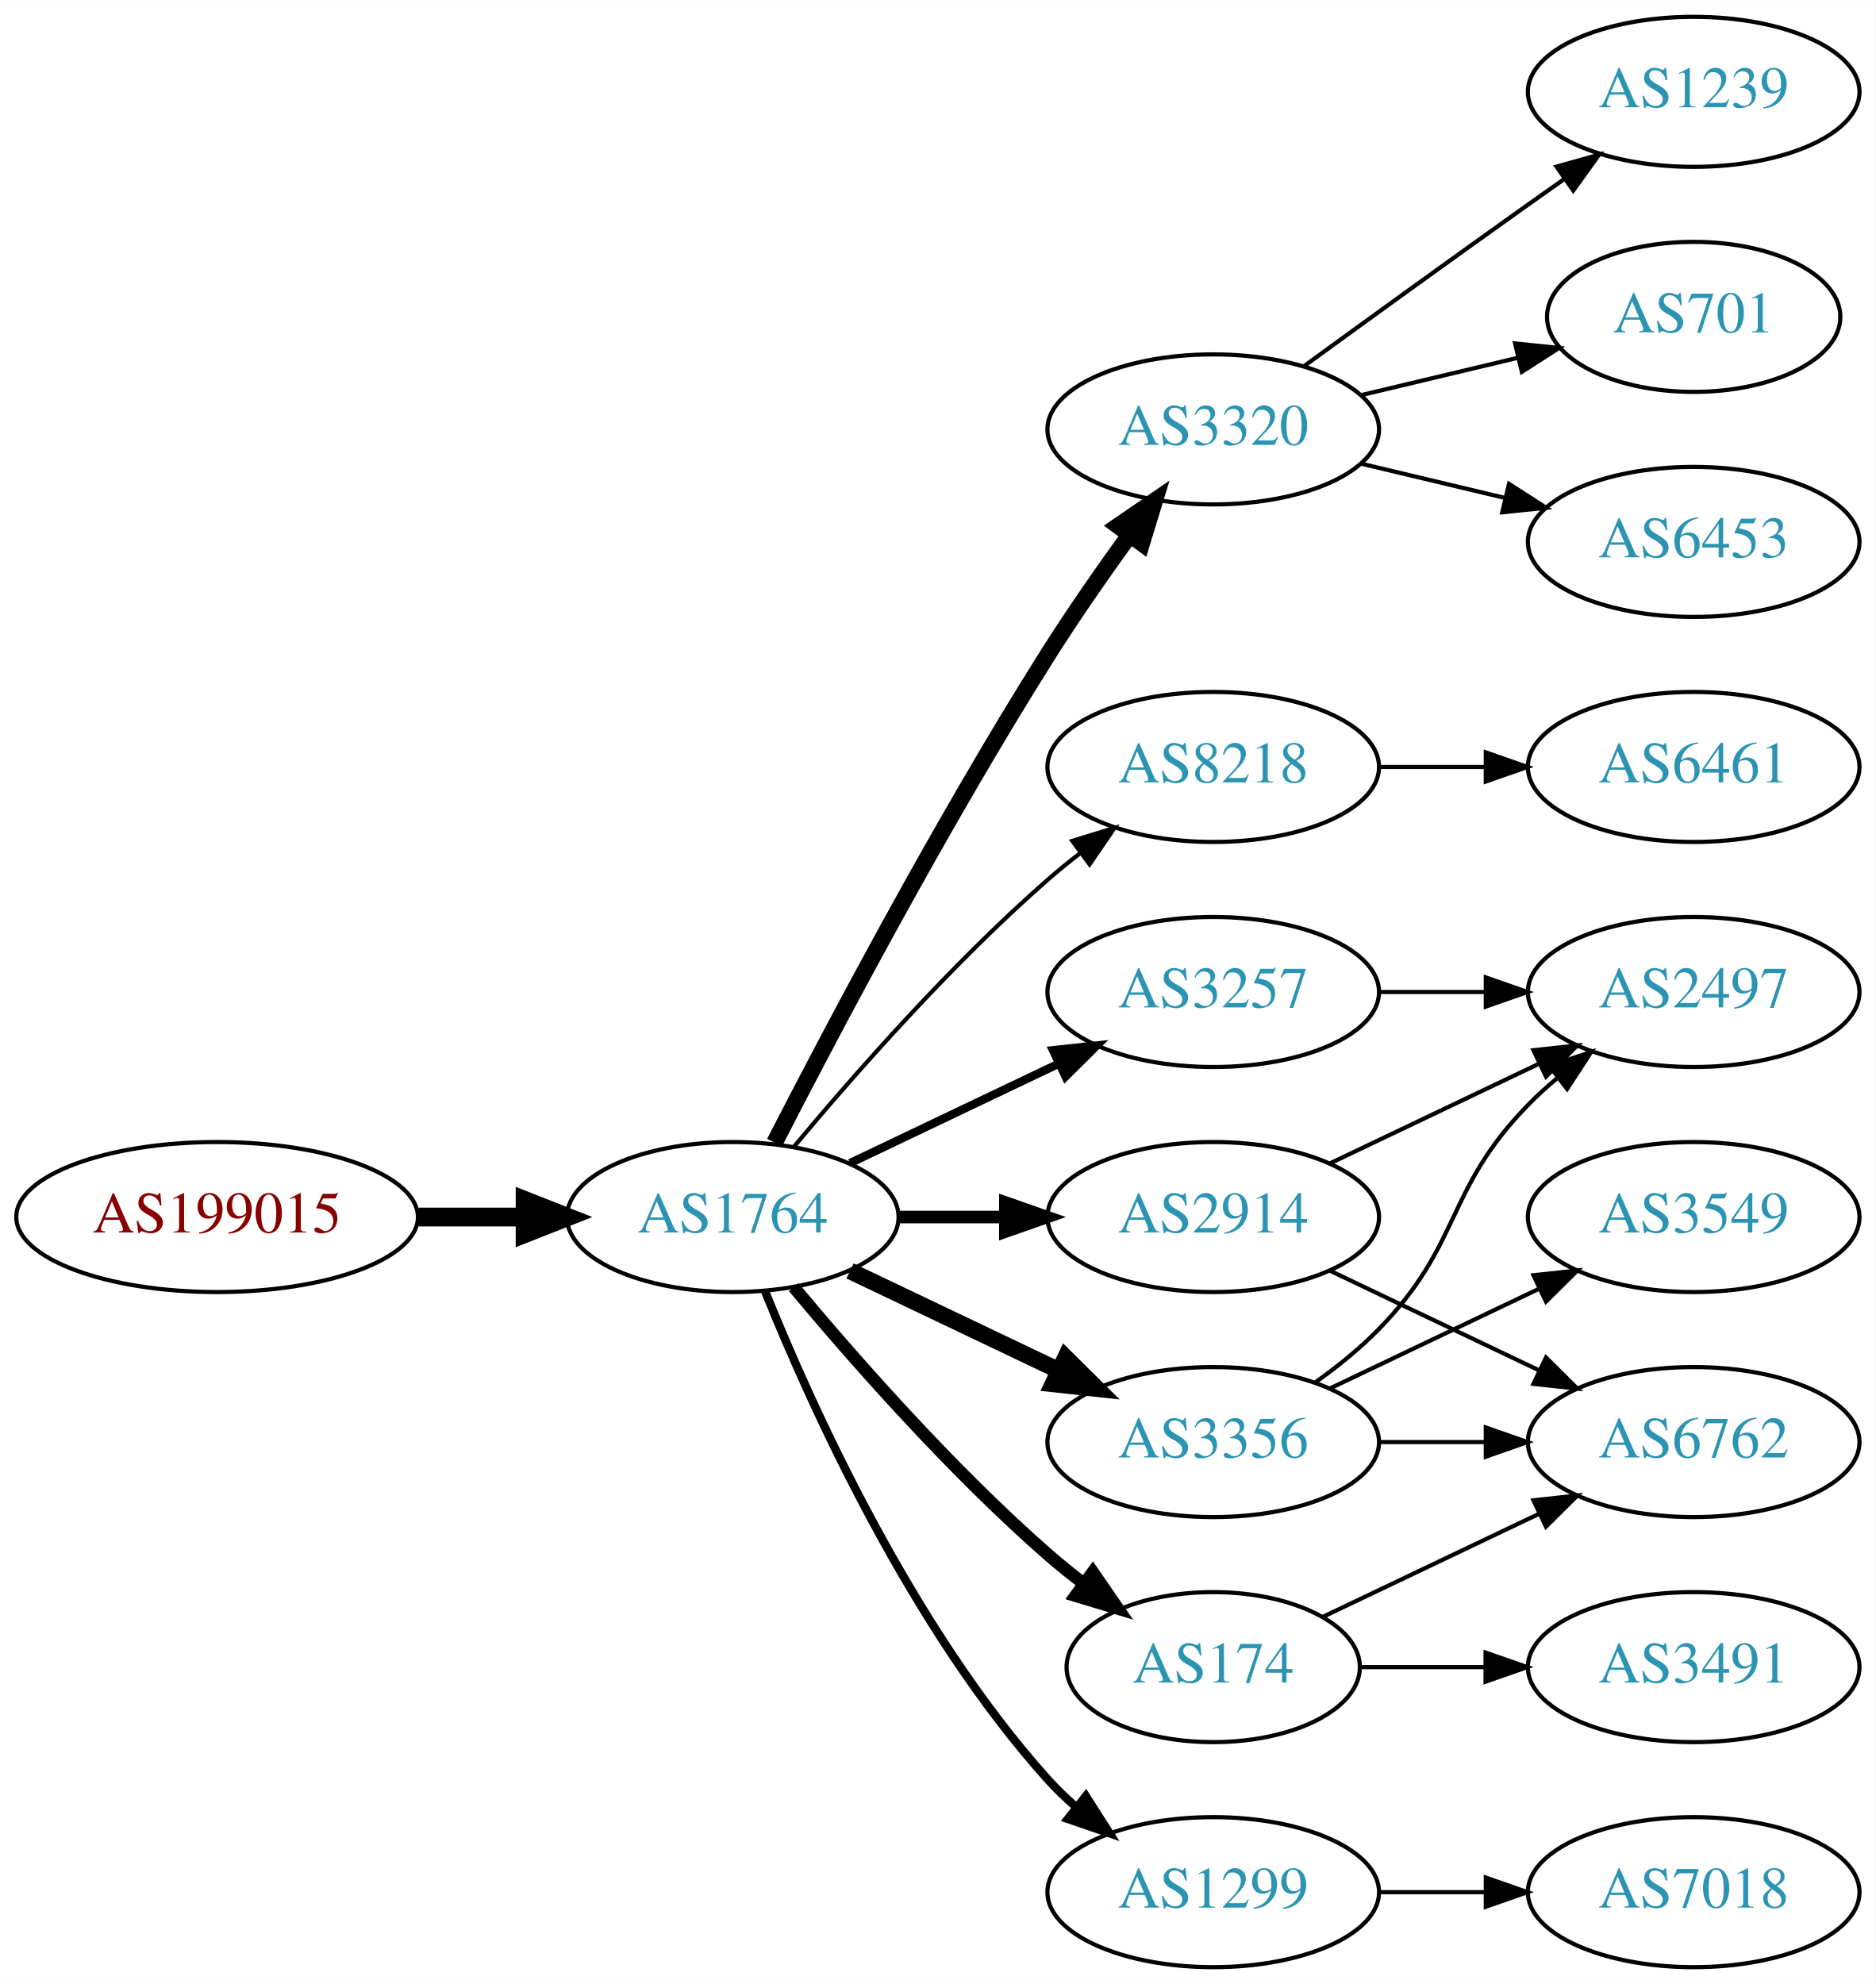
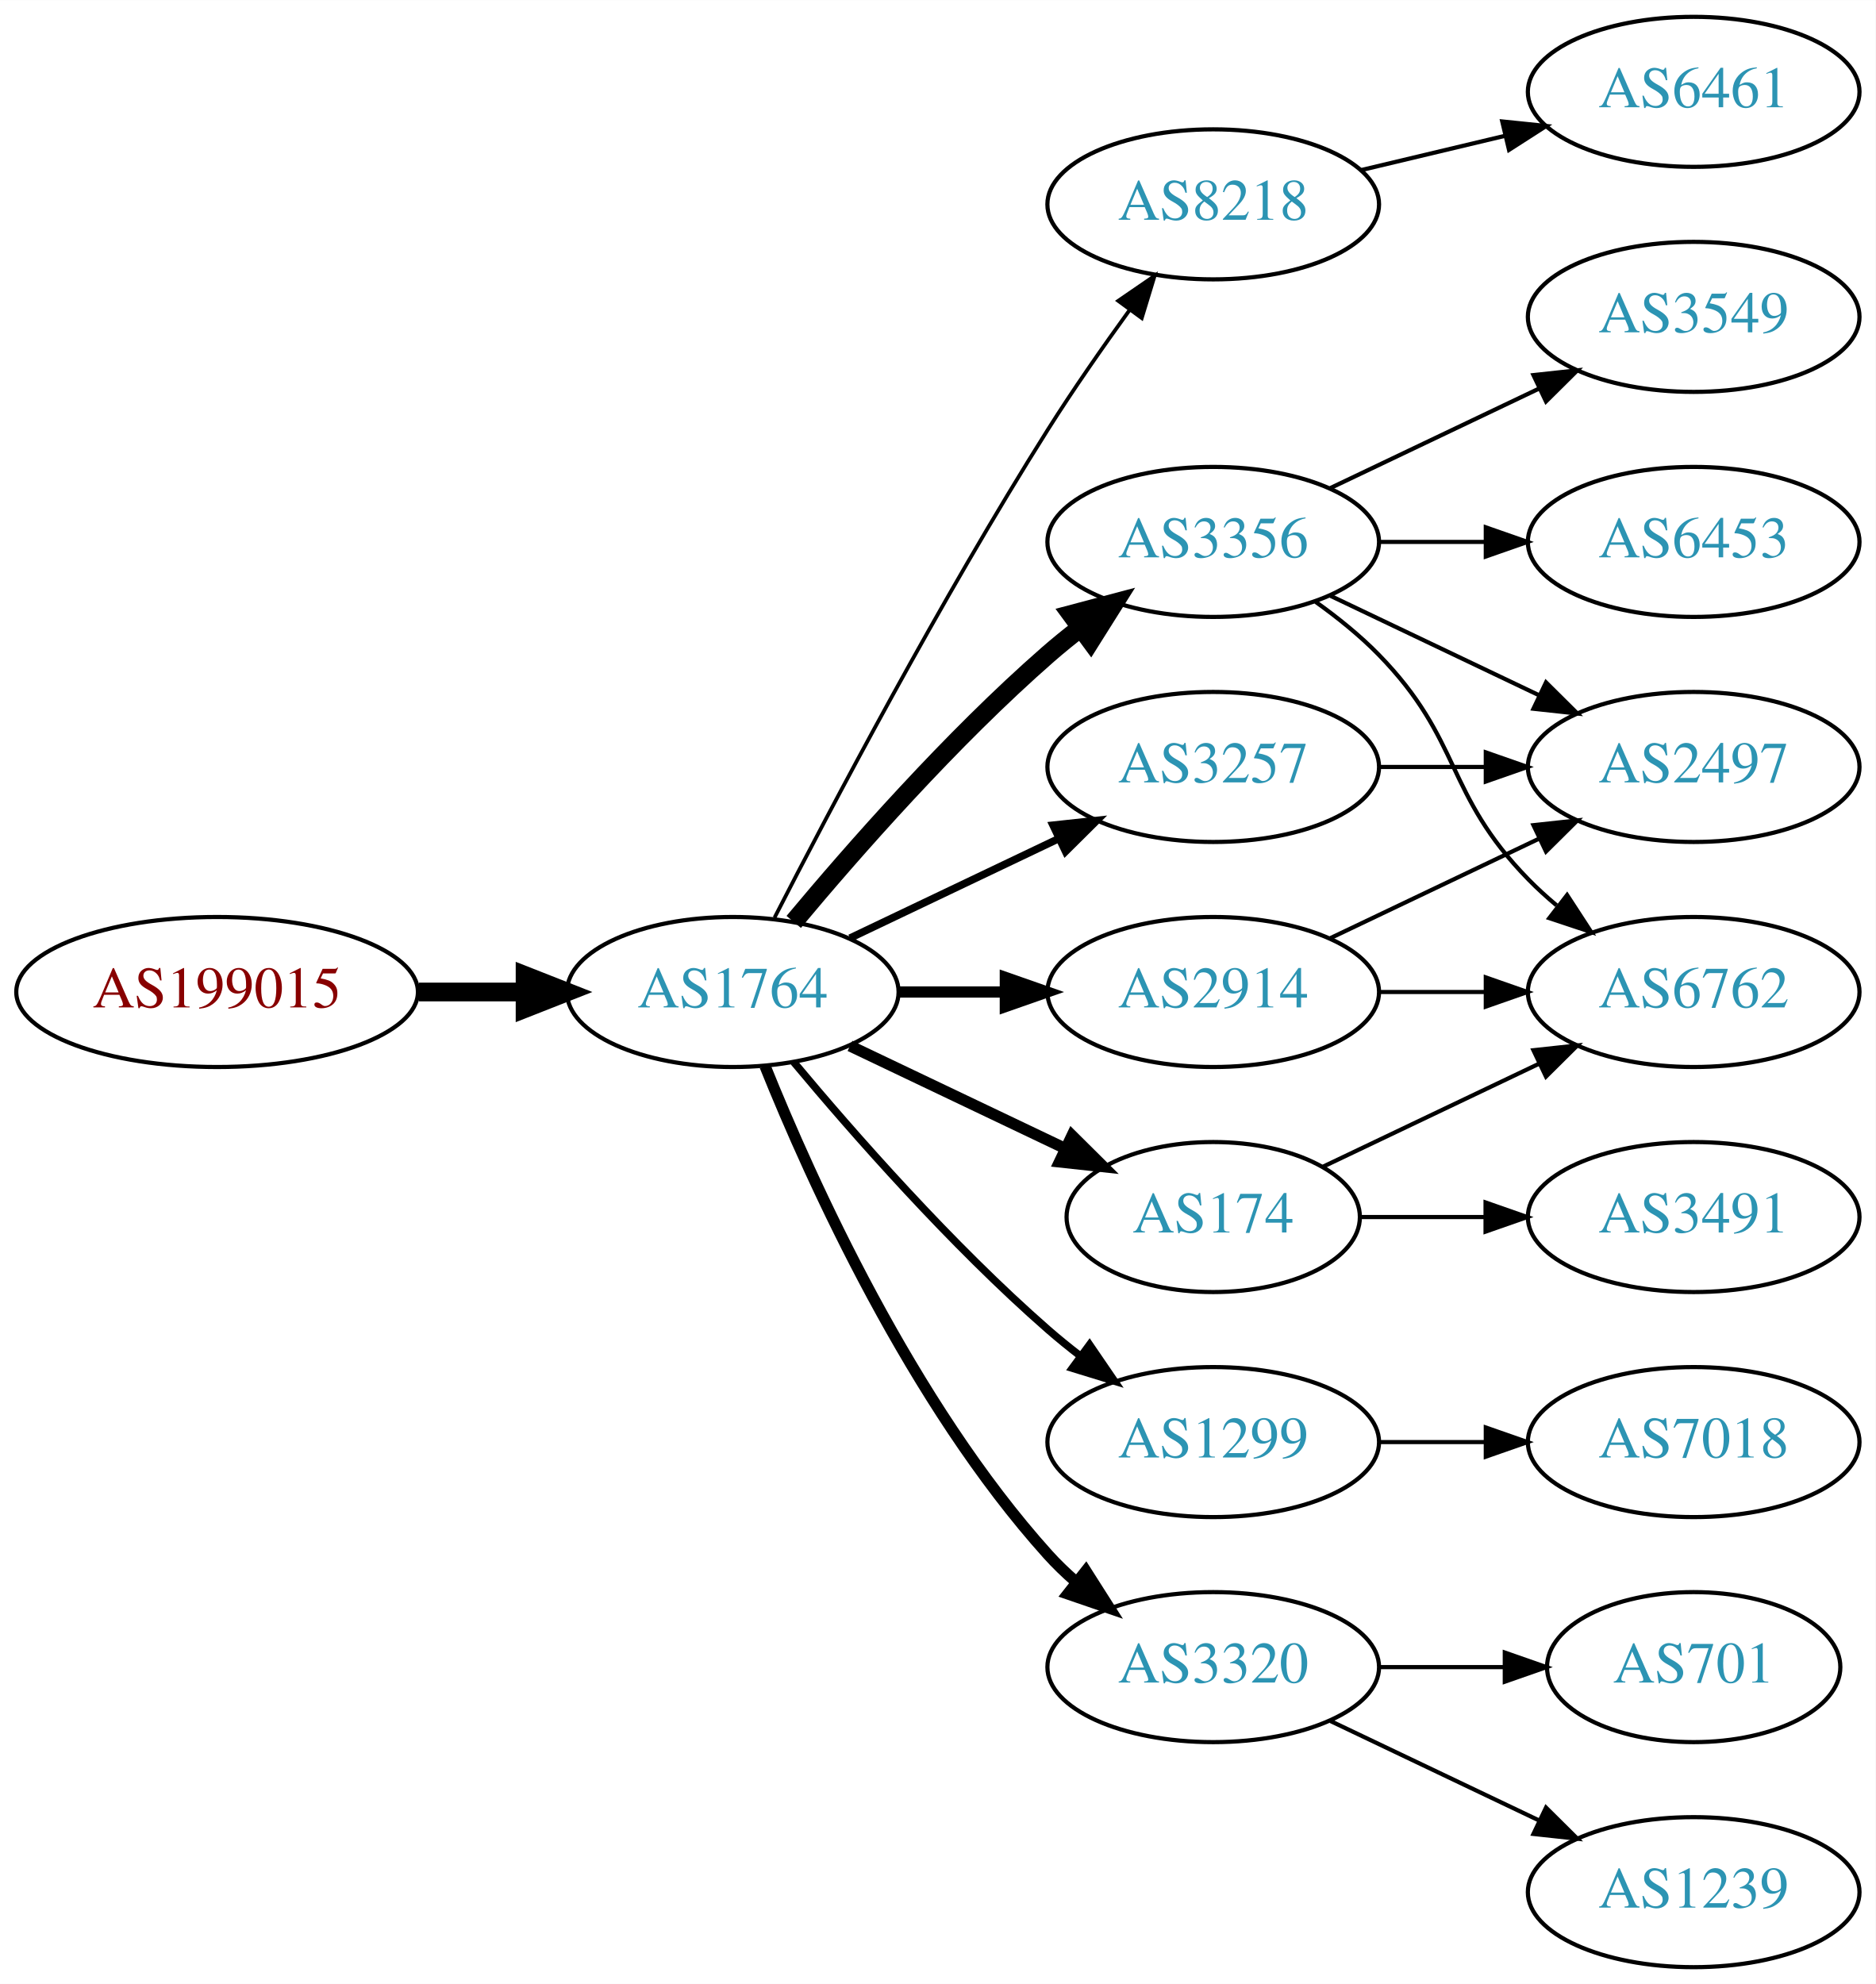
<svg xmlns="http://www.w3.org/2000/svg" xmlns:xlink="http://www.w3.org/1999/xlink" width="450pt" height="476pt" viewBox="0.00 0.00 450.07 476.00">
  <g id="graph0" class="graph" transform="scale(1 1) rotate(0) translate(4 472)">
    <polygon fill="white" stroke="none" points="-4,4 -4,-472 446.07,-472 446.07,4 -4,4" />
    <g id="node1" class="node">
      <g id="a_node1">
        <a xlink:href="/asn/199015" xlink:title="AS199015 ~ Frequentis AG [AT]">
-           <ellipse fill="#ffffff" stroke="black" cx="48.096" cy="-180" rx="48.192" ry="18" />
-           <text text-anchor="middle" x="48.096" y="-176.3" font-family="Times,serif" font-size="14.00" fill="#880000">AS199015</text>
+           <ellipse fill="#ffffff" stroke="black" cx="48.096" cy="-234" rx="48.192" ry="18" />
+           <text text-anchor="middle" x="48.096" y="-230.3" font-family="Times,serif" font-size="14.00" fill="#880000">AS199015</text>
        </a>
      </g>
    </g>
    <g id="node2" class="node">
      <g id="a_node2">
        <a xlink:href="/asn/1764" xlink:title="AS1764 ~ NEXTLAYER-AS [AT]">
-           <ellipse fill="#ffffff" stroke="black" cx="171.838" cy="-180" rx="39.794" ry="18" />
-           <text text-anchor="middle" x="171.838" y="-176.3" font-family="Times,serif" font-size="14.00" fill="#2c94b3">AS1764</text>
+           <ellipse fill="#ffffff" stroke="black" cx="171.838" cy="-234" rx="39.794" ry="18" />
+           <text text-anchor="middle" x="171.838" y="-230.3" font-family="Times,serif" font-size="14.00" fill="#2c94b3">AS1764</text>
        </a>
      </g>
    </g>
    <g id="edge1" class="edge">
-       <path fill="none" stroke="black" stroke-width="4.5" d="M96.513,-180C104.867,-180 113.577,-180 121.969,-180" />
-       <polygon fill="black" stroke="black" stroke-width="4.5" points="122.004,-183.938 132.004,-180 122.004,-176.063 122.004,-183.938" />
+       <path fill="none" stroke="black" stroke-width="4.5" d="M96.513,-234C104.867,-234 113.577,-234 121.969,-234" />
+       <polygon fill="black" stroke="black" stroke-width="4.5" points="122.004,-237.938 132.004,-234 122.004,-230.063 122.004,-237.938" />
    </g>
    <g id="node3" class="node">
      <g id="a_node3">
-         <a xlink:href="/asn/3320" xlink:title="AS3320 ~ DTAG [DE]">
-           <ellipse fill="#ffffff" stroke="black" cx="287.131" cy="-369" rx="39.794" ry="18" />
-           <text text-anchor="middle" x="287.131" y="-365.3" font-family="Times,serif" font-size="14.00" fill="#2c94b3">AS3320</text>
+         <a xlink:href="/asn/8218" xlink:title="AS8218 ~ legacy Neotelecoms [FR]">
+           <ellipse fill="#ffffff" stroke="black" cx="287.131" cy="-423" rx="39.794" ry="18" />
+           <text text-anchor="middle" x="287.131" y="-419.3" font-family="Times,serif" font-size="14.00" fill="#2c94b3">AS8218</text>
        </a>
      </g>
    </g>
    <g id="edge2" class="edge">
-       <path fill="none" stroke="black" stroke-width="4" d="M181.864,-197.852C195.3,-224.055 221.75,-274.237 247.484,-315 253.547,-324.604 260.667,-334.813 267.133,-343.739" />
-       <polygon fill="black" stroke="black" stroke-width="4" points="264.339,-345.848 273.075,-351.843 269.984,-341.709 264.339,-345.848" />
+       <path fill="none" stroke="black" stroke-width="0.9" d="M181.864,-251.852C195.3,-278.055 221.75,-328.237 247.484,-369 253.547,-378.604 260.667,-388.813 267.133,-397.739" />
+       <polygon fill="black" stroke="black" stroke-width="0.9" points="264.339,-399.848 273.075,-405.843 269.984,-395.709 264.339,-399.848" />
    </g>
    <g id="node4" class="node">
      <g id="a_node4">
-         <a xlink:href="/asn/8218" xlink:title="AS8218 ~ legacy Neotelecoms [FR]">
+         <a xlink:href="/asn/3257" xlink:title="AS3257 ~ GTT [DE]">
          <ellipse fill="#ffffff" stroke="black" cx="287.131" cy="-288" rx="39.794" ry="18" />
-           <text text-anchor="middle" x="287.131" y="-284.3" font-family="Times,serif" font-size="14.00" fill="#2c94b3">AS8218</text>
+           <text text-anchor="middle" x="287.131" y="-284.3" font-family="Times,serif" font-size="14.00" fill="#2c94b3">AS3257</text>
        </a>
      </g>
    </g>
    <g id="edge3" class="edge">
-       <path fill="none" stroke="black" d="M186.468,-196.817C200.751,-213.929 224.297,-240.745 247.484,-261 249.95,-263.154 252.589,-265.294 255.286,-267.372" />
-       <polygon fill="black" stroke="black" points="253.311,-270.264 263.44,-273.37 257.459,-264.625 253.311,-270.264" />
+       <path fill="none" stroke="black" stroke-width="1.8" d="M199.974,-246.934C214.968,-254.081 233.789,-263.052 250.013,-270.785" />
+       <polygon fill="black" stroke="black" stroke-width="1.8" points="248.683,-274.028 259.216,-275.171 251.695,-267.709 248.683,-274.028" />
    </g>
    <g id="node5" class="node">
      <g id="a_node5">
-         <a xlink:href="/asn/3356" xlink:title="AS3356 ~ Level 3 Parent, LLC [US]">
-           <ellipse fill="#ffffff" stroke="black" cx="287.131" cy="-126" rx="39.794" ry="18" />
-           <text text-anchor="middle" x="287.131" y="-122.3" font-family="Times,serif" font-size="14.00" fill="#2c94b3">AS3356</text>
+         <a xlink:href="/asn/174" xlink:title="AS174 ~ Cogent Communications [US]">
+           <ellipse fill="#ffffff" stroke="black" cx="287.131" cy="-180" rx="35.194" ry="18" />
+           <text text-anchor="middle" x="287.131" y="-176.3" font-family="Times,serif" font-size="14.00" fill="#2c94b3">AS174</text>
        </a>
      </g>
    </g>
    <g id="edge4" class="edge">
-       <path fill="none" stroke="black" stroke-width="4" d="M199.974,-167.066C214.968,-159.919 233.789,-150.948 250.013,-143.215" />
-       <polygon fill="black" stroke="black" stroke-width="4" points="251.695,-146.291 259.216,-138.829 248.683,-139.972 251.695,-146.291" />
+       <path fill="none" stroke="black" stroke-width="2.7" d="M199.974,-221.066C215.406,-213.71 234.892,-204.423 251.427,-196.541" />
+       <polygon fill="black" stroke="black" stroke-width="2.7" points="253.247,-199.551 260.769,-192.089 250.236,-193.232 253.247,-199.551" />
    </g>
    <g id="node6" class="node">
      <g id="a_node6">
-         <a xlink:href="/asn/1299" xlink:title="AS1299 ~ Telia Carrier [EU]">
-           <ellipse fill="#ffffff" stroke="black" cx="287.131" cy="-18" rx="39.794" ry="18" />
-           <text text-anchor="middle" x="287.131" y="-14.3" font-family="Times,serif" font-size="14.00" fill="#2c94b3">AS1299</text>
+         <a xlink:href="/asn/3356" xlink:title="AS3356 ~ Level 3 Parent, LLC [US]">
+           <ellipse fill="#ffffff" stroke="black" cx="287.131" cy="-342" rx="39.794" ry="18" />
+           <text text-anchor="middle" x="287.131" y="-338.3" font-family="Times,serif" font-size="14.00" fill="#2c94b3">AS3356</text>
        </a>
      </g>
    </g>
    <g id="edge5" class="edge">
-       <path fill="none" stroke="black" stroke-width="2" d="M179.586,-162.213C190.637,-134.757 214.69,-81.422 247.484,-45 249.487,-42.776 251.706,-40.637 254.038,-38.603" />
-       <polygon fill="black" stroke="black" stroke-width="2" points="256.569,-41.065 262.257,-32.127 252.236,-35.567 256.569,-41.065" />
+       <path fill="none" stroke="black" stroke-width="4.5" d="M186.468,-250.817C200.751,-267.929 224.297,-294.745 247.484,-315 249.95,-317.154 252.589,-319.294 255.286,-321.372" />
+       <polygon fill="black" stroke="black" stroke-width="4.5" points="253.052,-324.616 263.44,-327.37 257.718,-318.273 253.052,-324.616" />
    </g>
    <g id="node7" class="node">
      <g id="a_node7">
-         <a xlink:href="/asn/3257" xlink:title="AS3257 ~ GTT [DE]">
+         <a xlink:href="/asn/2914" xlink:title="AS2914 ~ NTT America, Inc. [US]">
          <ellipse fill="#ffffff" stroke="black" cx="287.131" cy="-234" rx="39.794" ry="18" />
-           <text text-anchor="middle" x="287.131" y="-230.3" font-family="Times,serif" font-size="14.00" fill="#2c94b3">AS3257</text>
+           <text text-anchor="middle" x="287.131" y="-230.3" font-family="Times,serif" font-size="14.00" fill="#2c94b3">AS2914</text>
        </a>
      </g>
    </g>
    <g id="edge6" class="edge">
-       <path fill="none" stroke="black" stroke-width="2" d="M199.974,-192.934C214.968,-200.081 233.789,-209.052 250.013,-216.785" />
-       <polygon fill="black" stroke="black" stroke-width="2" points="248.683,-220.028 259.216,-221.171 251.695,-213.709 248.683,-220.028" />
+       <path fill="none" stroke="black" stroke-width="2.7" d="M211.51,-234C219.713,-234 228.477,-234 237.009,-234" />
+       <polygon fill="black" stroke="black" stroke-width="2.7" points="237.248,-237.5 247.248,-234 237.248,-230.5 237.248,-237.5" />
    </g>
    <g id="node8" class="node">
      <g id="a_node8">
-         <a xlink:href="/asn/2914" xlink:title="AS2914 ~ NTT America, Inc. [US]">
-           <ellipse fill="#ffffff" stroke="black" cx="287.131" cy="-180" rx="39.794" ry="18" />
-           <text text-anchor="middle" x="287.131" y="-176.3" font-family="Times,serif" font-size="14.00" fill="#2c94b3">AS2914</text>
+         <a xlink:href="/asn/1299" xlink:title="AS1299 ~ Telia Carrier [EU]">
+           <ellipse fill="#ffffff" stroke="black" cx="287.131" cy="-126" rx="39.794" ry="18" />
+           <text text-anchor="middle" x="287.131" y="-122.3" font-family="Times,serif" font-size="14.00" fill="#2c94b3">AS1299</text>
        </a>
      </g>
    </g>
    <g id="edge7" class="edge">
-       <path fill="none" stroke="black" stroke-width="3" d="M211.51,-180C219.713,-180 228.477,-180 237.009,-180" />
-       <polygon fill="black" stroke="black" stroke-width="3" points="237.248,-183.5 247.248,-180 237.248,-176.5 237.248,-183.5" />
+       <path fill="none" stroke="black" stroke-width="1.8" d="M186.468,-217.183C200.751,-200.071 224.297,-173.255 247.484,-153 249.95,-150.846 252.589,-148.706 255.286,-146.628" />
+       <polygon fill="black" stroke="black" stroke-width="1.8" points="257.459,-149.375 263.44,-140.63 253.311,-143.736 257.459,-149.375" />
    </g>
    <g id="node9" class="node">
      <g id="a_node9">
-         <a xlink:href="/asn/174" xlink:title="AS174 ~ Cogent Communications [US]">
-           <ellipse fill="#ffffff" stroke="black" cx="287.131" cy="-72" rx="35.194" ry="18" />
-           <text text-anchor="middle" x="287.131" y="-68.3" font-family="Times,serif" font-size="14.00" fill="#2c94b3">AS174</text>
+         <a xlink:href="/asn/3320" xlink:title="AS3320 ~ DTAG [DE]">
+           <ellipse fill="#ffffff" stroke="black" cx="287.131" cy="-72" rx="39.794" ry="18" />
+           <text text-anchor="middle" x="287.131" y="-68.3" font-family="Times,serif" font-size="14.00" fill="#2c94b3">AS3320</text>
        </a>
      </g>
    </g>
    <g id="edge8" class="edge">
-       <path fill="none" stroke="black" stroke-width="3" d="M186.468,-163.183C200.751,-146.071 224.297,-119.255 247.484,-99 250.154,-96.668 253.027,-94.352 255.957,-92.114" />
-       <polygon fill="black" stroke="black" stroke-width="3" points="258.235,-94.784 264.249,-86.061 254.108,-89.13 258.235,-94.784" />
+       <path fill="none" stroke="black" stroke-width="2.7" d="M179.586,-216.213C190.637,-188.757 214.69,-135.422 247.484,-99 249.487,-96.776 251.706,-94.637 254.038,-92.603" />
+       <polygon fill="black" stroke="black" stroke-width="2.7" points="256.569,-95.065 262.257,-86.127 252.236,-89.567 256.569,-95.065" />
    </g>
    <g id="node10" class="node">
      <g id="a_node10">
-         <a xlink:href="/asn/1239" xlink:title="AS1239 ~ Sprint [US]">
+         <a xlink:href="/asn/6461" xlink:title="AS6461 ~ Zayo Bandwidth [US]">
          <ellipse fill="#ffffff" stroke="black" cx="402.424" cy="-450" rx="39.794" ry="18" />
-           <text text-anchor="middle" x="402.424" y="-446.3" font-family="Times,serif" font-size="14.00" fill="#2c94b3">AS1239</text>
+           <text text-anchor="middle" x="402.424" y="-446.3" font-family="Times,serif" font-size="14.00" fill="#2c94b3">AS6461</text>
        </a>
      </g>
    </g>
    <g id="edge9" class="edge">
-       <path fill="none" stroke="black" d="M308.979,-384.222C323.913,-395.091 344.527,-410.025 362.777,-423 365.598,-425.005 368.541,-427.085 371.489,-429.159" />
-       <polygon fill="black" stroke="black" points="369.516,-432.05 379.714,-434.926 373.535,-426.319 369.516,-432.05" />
+       <path fill="none" stroke="black" d="M322.738,-431.248C333.609,-433.838 345.764,-436.735 357.206,-439.462" />
+       <polygon fill="black" stroke="black" points="356.49,-442.889 367.029,-441.803 358.112,-436.08 356.49,-442.889" />
+     </g>
+     <g id="node13" class="node">
+       <g id="a_node13">
+         <a xlink:href="/asn/2497" xlink:title="AS2497 ~ Internet Initiative Japan Inc. [JP]">
+           <ellipse fill="#ffffff" stroke="black" cx="402.424" cy="-288" rx="39.794" ry="18" />
+           <text text-anchor="middle" x="402.424" y="-284.3" font-family="Times,serif" font-size="14.00" fill="#2c94b3">AS2497</text>
+         </a>
+       </g>
+     </g>
+     <g id="edge21" class="edge">
+       <path fill="none" stroke="black" d="M326.803,-288C335.006,-288 343.77,-288 352.302,-288" />
+       <polygon fill="black" stroke="black" points="352.541,-291.5 362.541,-288 352.541,-284.5 352.541,-291.5" />
+     </g>
+     <g id="node14" class="node">
+       <g id="a_node14">
+         <a xlink:href="/asn/6762" xlink:title="AS6762 ~ TELECOM ITALIA SPARKLE S.p.A. [IT]">
+           <ellipse fill="#ffffff" stroke="black" cx="402.424" cy="-234" rx="39.794" ry="18" />
+           <text text-anchor="middle" x="402.424" y="-230.3" font-family="Times,serif" font-size="14.00" fill="#2c94b3">AS6762</text>
+         </a>
+       </g>
+     </g>
+     <g id="edge16" class="edge">
+       <path fill="none" stroke="black" d="M313.556,-192.119C328.859,-199.413 348.582,-208.814 365.464,-216.86" />
+       <polygon fill="black" stroke="black" points="363.971,-220.026 374.504,-221.169 366.983,-213.707 363.971,-220.026" />
+     </g>
+     <g id="node15" class="node">
+       <g id="a_node15">
+         <a xlink:href="/asn/3491" xlink:title="AS3491 ~ PCCW Global, Inc. [US]">
+           <ellipse fill="#ffffff" stroke="black" cx="402.424" cy="-180" rx="39.794" ry="18" />
+           <text text-anchor="middle" x="402.424" y="-176.3" font-family="Times,serif" font-size="14.00" fill="#2c94b3">AS3491</text>
+         </a>
+       </g>
+     </g>
+     <g id="edge17" class="edge">
+       <path fill="none" stroke="black" d="M322.43,-180C331.807,-180 342.158,-180 352.192,-180" />
+       <polygon fill="black" stroke="black" points="352.481,-183.5 362.481,-180 352.481,-176.5 352.481,-183.5" />
    </g>
    <g id="node11" class="node">
      <g id="a_node11">
-         <a xlink:href="/asn/701" xlink:title="AS701 ~ UUNET [US]">
-           <ellipse fill="#ffffff" stroke="black" cx="402.424" cy="-396" rx="35.194" ry="18" />
-           <text text-anchor="middle" x="402.424" y="-392.3" font-family="Times,serif" font-size="14.00" fill="#2c94b3">AS701</text>
+         <a xlink:href="/asn/3549" xlink:title="AS3549 ~ Level 3 Parent, LLC [US]">
+           <ellipse fill="#ffffff" stroke="black" cx="402.424" cy="-396" rx="39.794" ry="18" />
+           <text text-anchor="middle" x="402.424" y="-392.3" font-family="Times,serif" font-size="14.00" fill="#2c94b3">AS3549</text>
        </a>
      </g>
    </g>
    <g id="edge10" class="edge">
-       <path fill="none" stroke="black" d="M322.738,-377.248C334.533,-380.058 347.837,-383.229 360.105,-386.153" />
-       <polygon fill="black" stroke="black" points="359.571,-389.624 370.11,-388.537 361.194,-382.814 359.571,-389.624" />
+       <path fill="none" stroke="black" d="M315.267,-354.934C330.261,-362.081 349.082,-371.052 365.306,-378.785" />
+       <polygon fill="black" stroke="black" points="363.976,-382.028 374.509,-383.171 366.988,-375.709 363.976,-382.028" />
    </g>
    <g id="node12" class="node">
      <g id="a_node12">
        <a xlink:href="/asn/6453" xlink:title="AS6453 ~ TATA COMMUNICATIONS (AMERICA) INC [US]">
          <ellipse fill="#ffffff" stroke="black" cx="402.424" cy="-342" rx="39.794" ry="18" />
          <text text-anchor="middle" x="402.424" y="-338.3" font-family="Times,serif" font-size="14.00" fill="#2c94b3">AS6453</text>
        </a>
      </g>
    </g>
    <g id="edge11" class="edge">
-       <path fill="none" stroke="black" d="M322.738,-360.752C333.609,-358.162 345.764,-355.265 357.206,-352.538" />
-       <polygon fill="black" stroke="black" points="358.112,-355.92 367.029,-350.197 356.49,-349.111 358.112,-355.92" />
-     </g>
-     <g id="node13" class="node">
-       <g id="a_node13">
-         <a xlink:href="/asn/6461" xlink:title="AS6461 ~ ZAYO-6461 [US]">
-           <ellipse fill="#ffffff" stroke="black" cx="402.424" cy="-288" rx="39.794" ry="18" />
-           <text text-anchor="middle" x="402.424" y="-284.3" font-family="Times,serif" font-size="14.00" fill="#2c94b3">AS6461</text>
-         </a>
-       </g>
+       <path fill="none" stroke="black" d="M326.803,-342C335.006,-342 343.77,-342 352.302,-342" />
+       <polygon fill="black" stroke="black" points="352.541,-345.5 362.541,-342 352.541,-338.5 352.541,-345.5" />
    </g>
    <g id="edge12" class="edge">
-       <path fill="none" stroke="black" d="M326.803,-288C335.006,-288 343.77,-288 352.302,-288" />
-       <polygon fill="black" stroke="black" points="352.541,-291.5 362.541,-288 352.541,-284.5 352.541,-291.5" />
-     </g>
-     <g id="node14" class="node">
-       <g id="a_node14">
-         <a xlink:href="/asn/3549" xlink:title="AS3549 ~ Level 3 Parent, LLC [US]">
-           <ellipse fill="#ffffff" stroke="black" cx="402.424" cy="-180" rx="39.794" ry="18" />
-           <text text-anchor="middle" x="402.424" y="-176.3" font-family="Times,serif" font-size="14.00" fill="#2c94b3">AS3549</text>
-         </a>
-       </g>
+       <path fill="none" stroke="black" d="M315.267,-329.066C330.261,-321.919 349.082,-312.948 365.306,-305.215" />
+       <polygon fill="black" stroke="black" points="366.988,-308.291 374.509,-300.829 363.976,-301.972 366.988,-308.291" />
    </g>
    <g id="edge13" class="edge">
-       <path fill="none" stroke="black" d="M315.267,-138.934C330.261,-146.081 349.082,-155.052 365.306,-162.785" />
-       <polygon fill="black" stroke="black" points="363.976,-166.028 374.509,-167.171 366.988,-159.709 363.976,-166.028" />
-     </g>
-     <g id="node15" class="node">
-       <g id="a_node15">
-         <a xlink:href="/asn/2497" xlink:title="AS2497 ~ Internet Initiative Japan Inc. [JP]">
-           <ellipse fill="#ffffff" stroke="black" cx="402.424" cy="-234" rx="39.794" ry="18" />
-           <text text-anchor="middle" x="402.424" y="-230.3" font-family="Times,serif" font-size="14.00" fill="#2c94b3">AS2497</text>
-         </a>
-       </g>
+       <path fill="none" stroke="black" d="M311.725,-327.611C316.981,-323.852 322.313,-319.563 326.777,-315 346.95,-294.383 342.605,-281.617 362.777,-261 364.87,-258.861 367.154,-256.782 369.53,-254.79" />
+       <polygon fill="black" stroke="black" points="372.049,-257.268 377.83,-248.389 367.774,-251.725 372.049,-257.268" />
+     </g>
+     <g id="edge15" class="edge">
+       <path fill="none" stroke="black" d="M315.267,-246.934C330.261,-254.081 349.082,-263.052 365.306,-270.785" />
+       <polygon fill="black" stroke="black" points="363.976,-274.028 374.509,-275.171 366.988,-267.709 363.976,-274.028" />
    </g>
    <g id="edge14" class="edge">
-       <path fill="none" stroke="black" d="M311.725,-140.389C316.981,-144.148 322.313,-148.437 326.777,-153 346.95,-173.617 342.605,-186.383 362.777,-207 364.87,-209.139 367.154,-211.218 369.53,-213.21" />
-       <polygon fill="black" stroke="black" points="367.774,-216.275 377.83,-219.611 372.049,-210.732 367.774,-216.275" />
+       <path fill="none" stroke="black" d="M326.803,-234C335.006,-234 343.77,-234 352.302,-234" />
+       <polygon fill="black" stroke="black" points="352.541,-237.5 362.541,-234 352.541,-230.5 352.541,-237.5" />
    </g>
    <g id="node16" class="node">
      <g id="a_node16">
-         <a xlink:href="/asn/6762" xlink:title="AS6762 ~ TELECOM ITALIA SPARKLE S.p.A. [IT]">
+         <a xlink:href="/asn/7018" xlink:title="AS7018 ~ AT&amp;T Services, Inc. [US]">
          <ellipse fill="#ffffff" stroke="black" cx="402.424" cy="-126" rx="39.794" ry="18" />
-           <text text-anchor="middle" x="402.424" y="-122.3" font-family="Times,serif" font-size="14.00" fill="#2c94b3">AS6762</text>
-         </a>
-       </g>
-     </g>
-     <g id="edge15" class="edge">
+           <text text-anchor="middle" x="402.424" y="-122.3" font-family="Times,serif" font-size="14.00" fill="#2c94b3">AS7018</text>
+         </a>
+       </g>
+     </g>
+     <g id="edge18" class="edge">
      <path fill="none" stroke="black" d="M326.803,-126C335.006,-126 343.77,-126 352.302,-126" />
      <polygon fill="black" stroke="black" points="352.541,-129.5 362.541,-126 352.541,-122.5 352.541,-129.5" />
    </g>
+     <g id="node17" class="node">
+       <g id="a_node17">
+         <a xlink:href="/asn/701" xlink:title="AS701 ~ UUNET [US]">
+           <ellipse fill="#ffffff" stroke="black" cx="402.424" cy="-72" rx="35.194" ry="18" />
+           <text text-anchor="middle" x="402.424" y="-68.3" font-family="Times,serif" font-size="14.00" fill="#2c94b3">AS701</text>
+         </a>
+       </g>
+     </g>
+     <g id="edge19" class="edge">
+       <path fill="none" stroke="black" d="M326.803,-72C336.508,-72 346.999,-72 356.962,-72" />
+       <polygon fill="black" stroke="black" points="357.098,-75.5 367.098,-72 357.098,-68.5 357.098,-75.5" />
+     </g>
    <g id="node18" class="node">
      <g id="a_node18">
-         <a xlink:href="/asn/7018" xlink:title="AS7018 ~ AT&amp;T Services, Inc. [US]">
+         <a xlink:href="/asn/1239" xlink:title="AS1239 ~ Sprint [US]">
          <ellipse fill="#ffffff" stroke="black" cx="402.424" cy="-18" rx="39.794" ry="18" />
-           <text text-anchor="middle" x="402.424" y="-14.3" font-family="Times,serif" font-size="14.00" fill="#2c94b3">AS7018</text>
-         </a>
-       </g>
-     </g>
-     <g id="edge21" class="edge">
-       <path fill="none" stroke="black" d="M326.803,-18C335.006,-18 343.77,-18 352.302,-18" />
-       <polygon fill="black" stroke="black" points="352.541,-21.5 362.541,-18 352.541,-14.5 352.541,-21.5" />
-     </g>
-     <g id="edge16" class="edge">
-       <path fill="none" stroke="black" d="M326.803,-234C335.006,-234 343.77,-234 352.302,-234" />
-       <polygon fill="black" stroke="black" points="352.541,-237.5 362.541,-234 352.541,-230.5 352.541,-237.5" />
-     </g>
-     <g id="edge17" class="edge">
-       <path fill="none" stroke="black" d="M315.267,-192.934C330.261,-200.081 349.082,-209.052 365.306,-216.785" />
-       <polygon fill="black" stroke="black" points="363.976,-220.028 374.509,-221.171 366.988,-213.709 363.976,-220.028" />
-     </g>
-     <g id="edge18" class="edge">
-       <path fill="none" stroke="black" d="M315.267,-167.066C330.261,-159.919 349.082,-150.948 365.306,-143.215" />
-       <polygon fill="black" stroke="black" points="366.988,-146.291 374.509,-138.829 363.976,-139.972 366.988,-146.291" />
-     </g>
-     <g id="edge19" class="edge">
-       <path fill="none" stroke="black" d="M313.556,-84.119C328.859,-91.412 348.582,-100.814 365.464,-108.86" />
-       <polygon fill="black" stroke="black" points="363.971,-112.026 374.504,-113.169 366.983,-105.707 363.971,-112.026" />
-     </g>
-     <g id="node17" class="node">
-       <g id="a_node17">
-         <a xlink:href="/asn/3491" xlink:title="AS3491 ~ PCCW Global, Inc. [US]">
-           <ellipse fill="#ffffff" stroke="black" cx="402.424" cy="-72" rx="39.794" ry="18" />
-           <text text-anchor="middle" x="402.424" y="-68.3" font-family="Times,serif" font-size="14.00" fill="#2c94b3">AS3491</text>
+           <text text-anchor="middle" x="402.424" y="-14.3" font-family="Times,serif" font-size="14.00" fill="#2c94b3">AS1239</text>
        </a>
      </g>
    </g>
    <g id="edge20" class="edge">
-       <path fill="none" stroke="black" d="M322.43,-72C331.807,-72 342.158,-72 352.192,-72" />
-       <polygon fill="black" stroke="black" points="352.481,-75.5 362.481,-72 352.481,-68.5 352.481,-75.5" />
+       <path fill="none" stroke="black" d="M315.267,-59.066C330.261,-51.919 349.082,-42.948 365.306,-35.215" />
+       <polygon fill="black" stroke="black" points="366.988,-38.291 374.509,-30.829 363.976,-31.972 366.988,-38.291" />
    </g>
  </g>
</svg>
